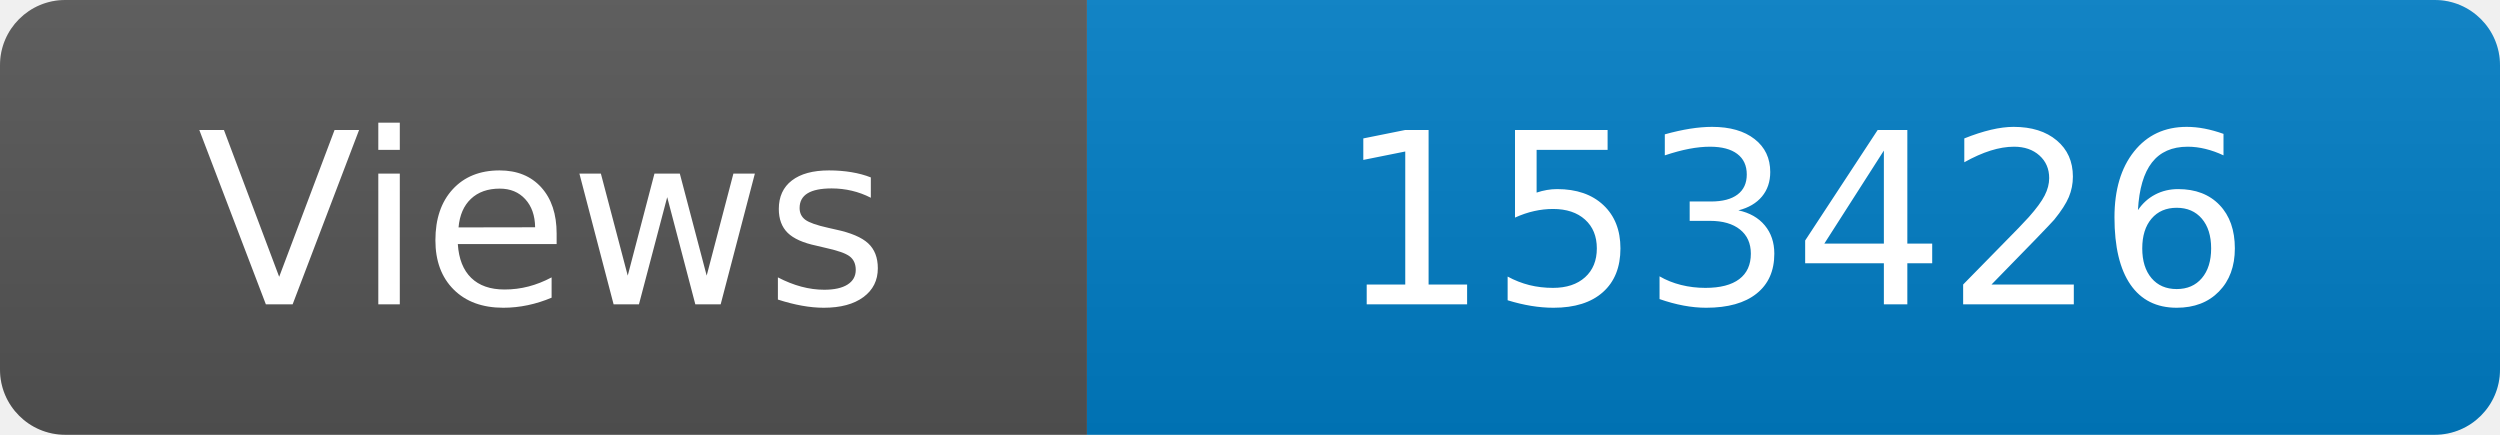
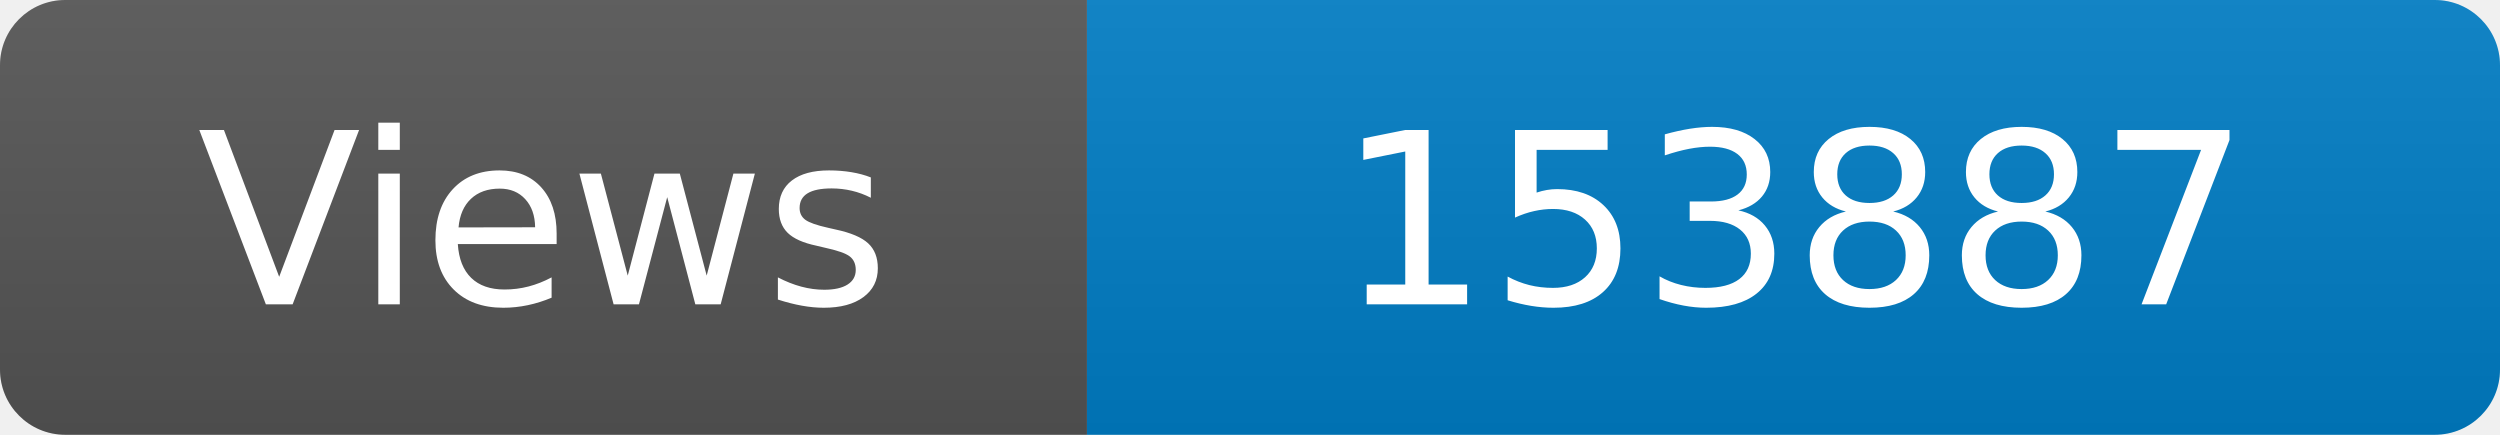
<svg xmlns="http://www.w3.org/2000/svg" width="115" height="20" role="img" aria-label="Maintained?: yes">
  <linearGradient id="s" x2="0" y2="100%">
    <stop offset="0" stop-color="#bbb" stop-opacity=".1" />
    <stop offset="1" stop-opacity=".1" />
  </linearGradient>
  <clipPath id="r">
    <rect width="115" height="20" rx="3" fill="#fff" />
  </clipPath>
  <g clip-path="url(#r)">
    <rect width="50" height="20" fill="#555" />
    <rect x="50" width="160" height="20" fill="#007ec6" />
    <rect width="115" height="20" fill="url(#s)" />
  </g>
  <g fill="#fff" text-anchor="middle" font-family="Verdana,Geneva,DejaVu Sans,sans-serif" font-size="110">
    <text x="250" y="140" transform="scale(.1)" fill="#fff">Views</text>
-     <text x="825" y="140" transform="scale(.1)" fill="#fff">153426</text>
+     <text x="825" y="140" transform="scale(.1)" fill="#fff">153887</text>
  </g>
</svg>
